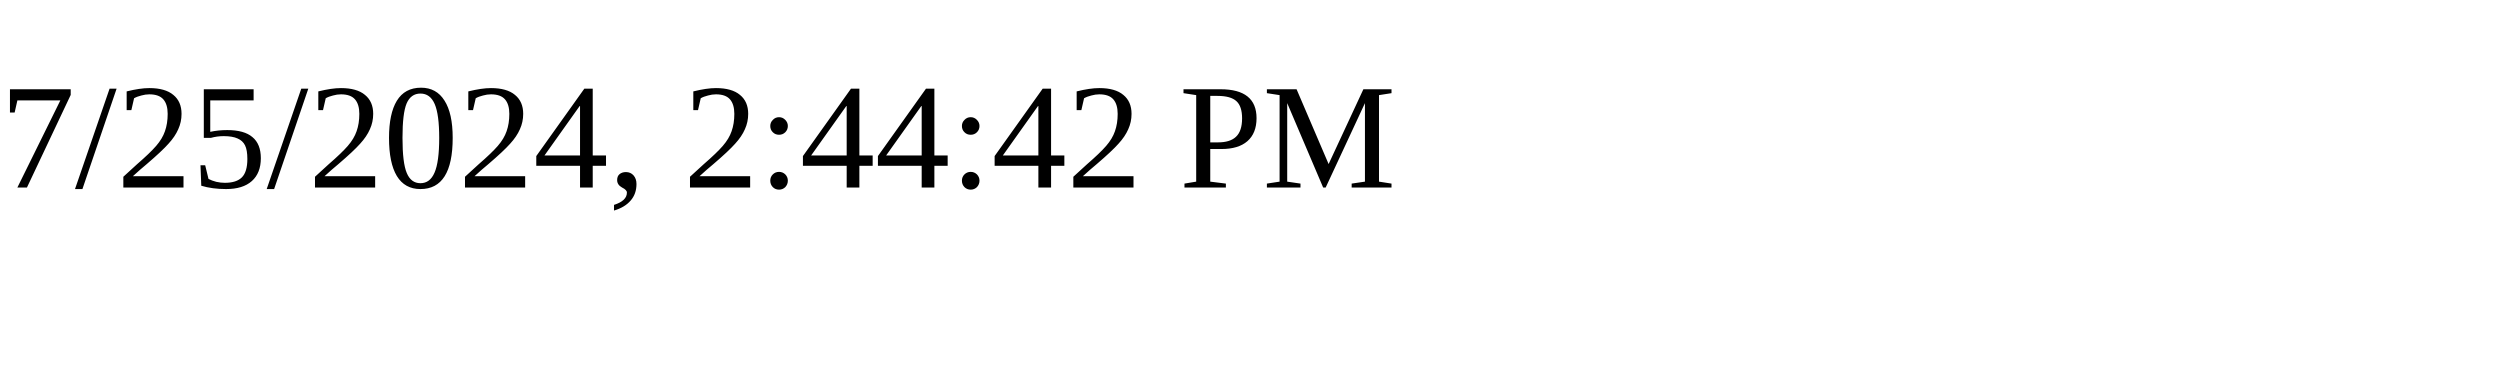
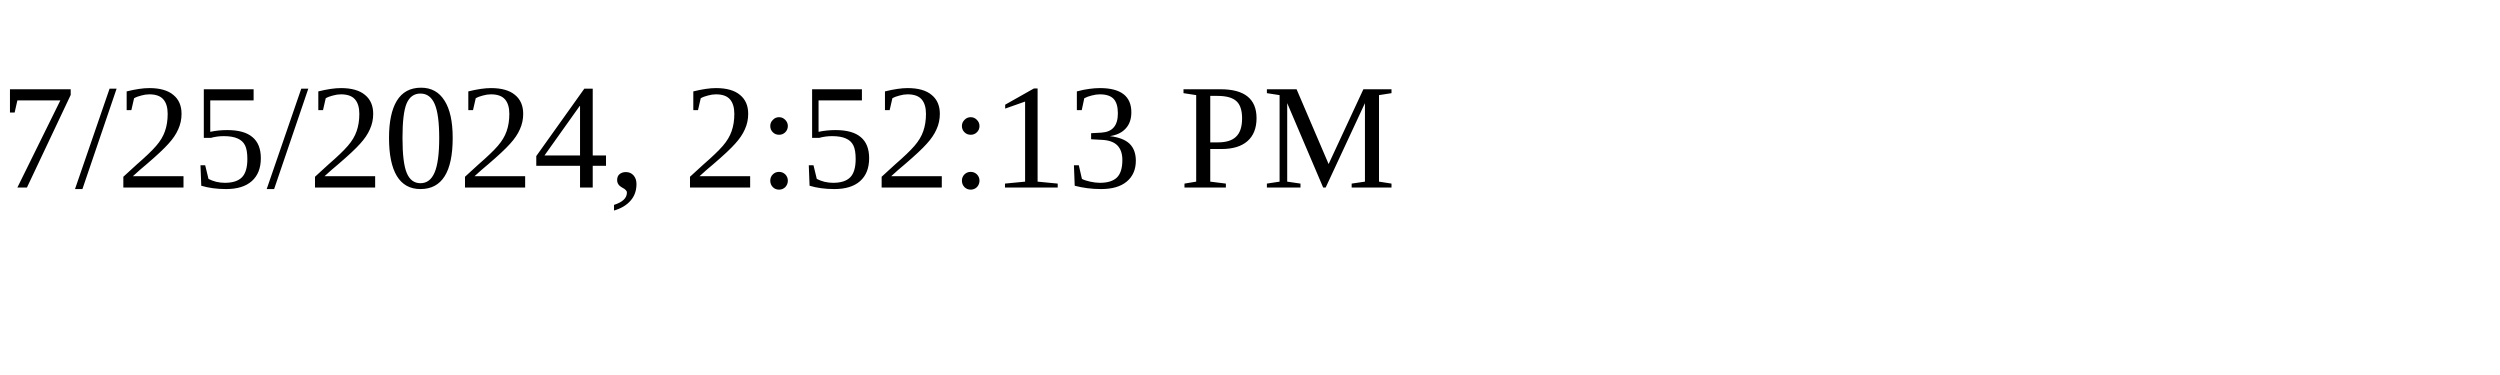
<svg xmlns="http://www.w3.org/2000/svg" height="30" width="200">
-   <text x="0" y="15">7/25/2024, 2:44:42 PM</text>
+   <text x="0" y="15">7/25/2024, 2:52:13 PM</text>
</svg>
